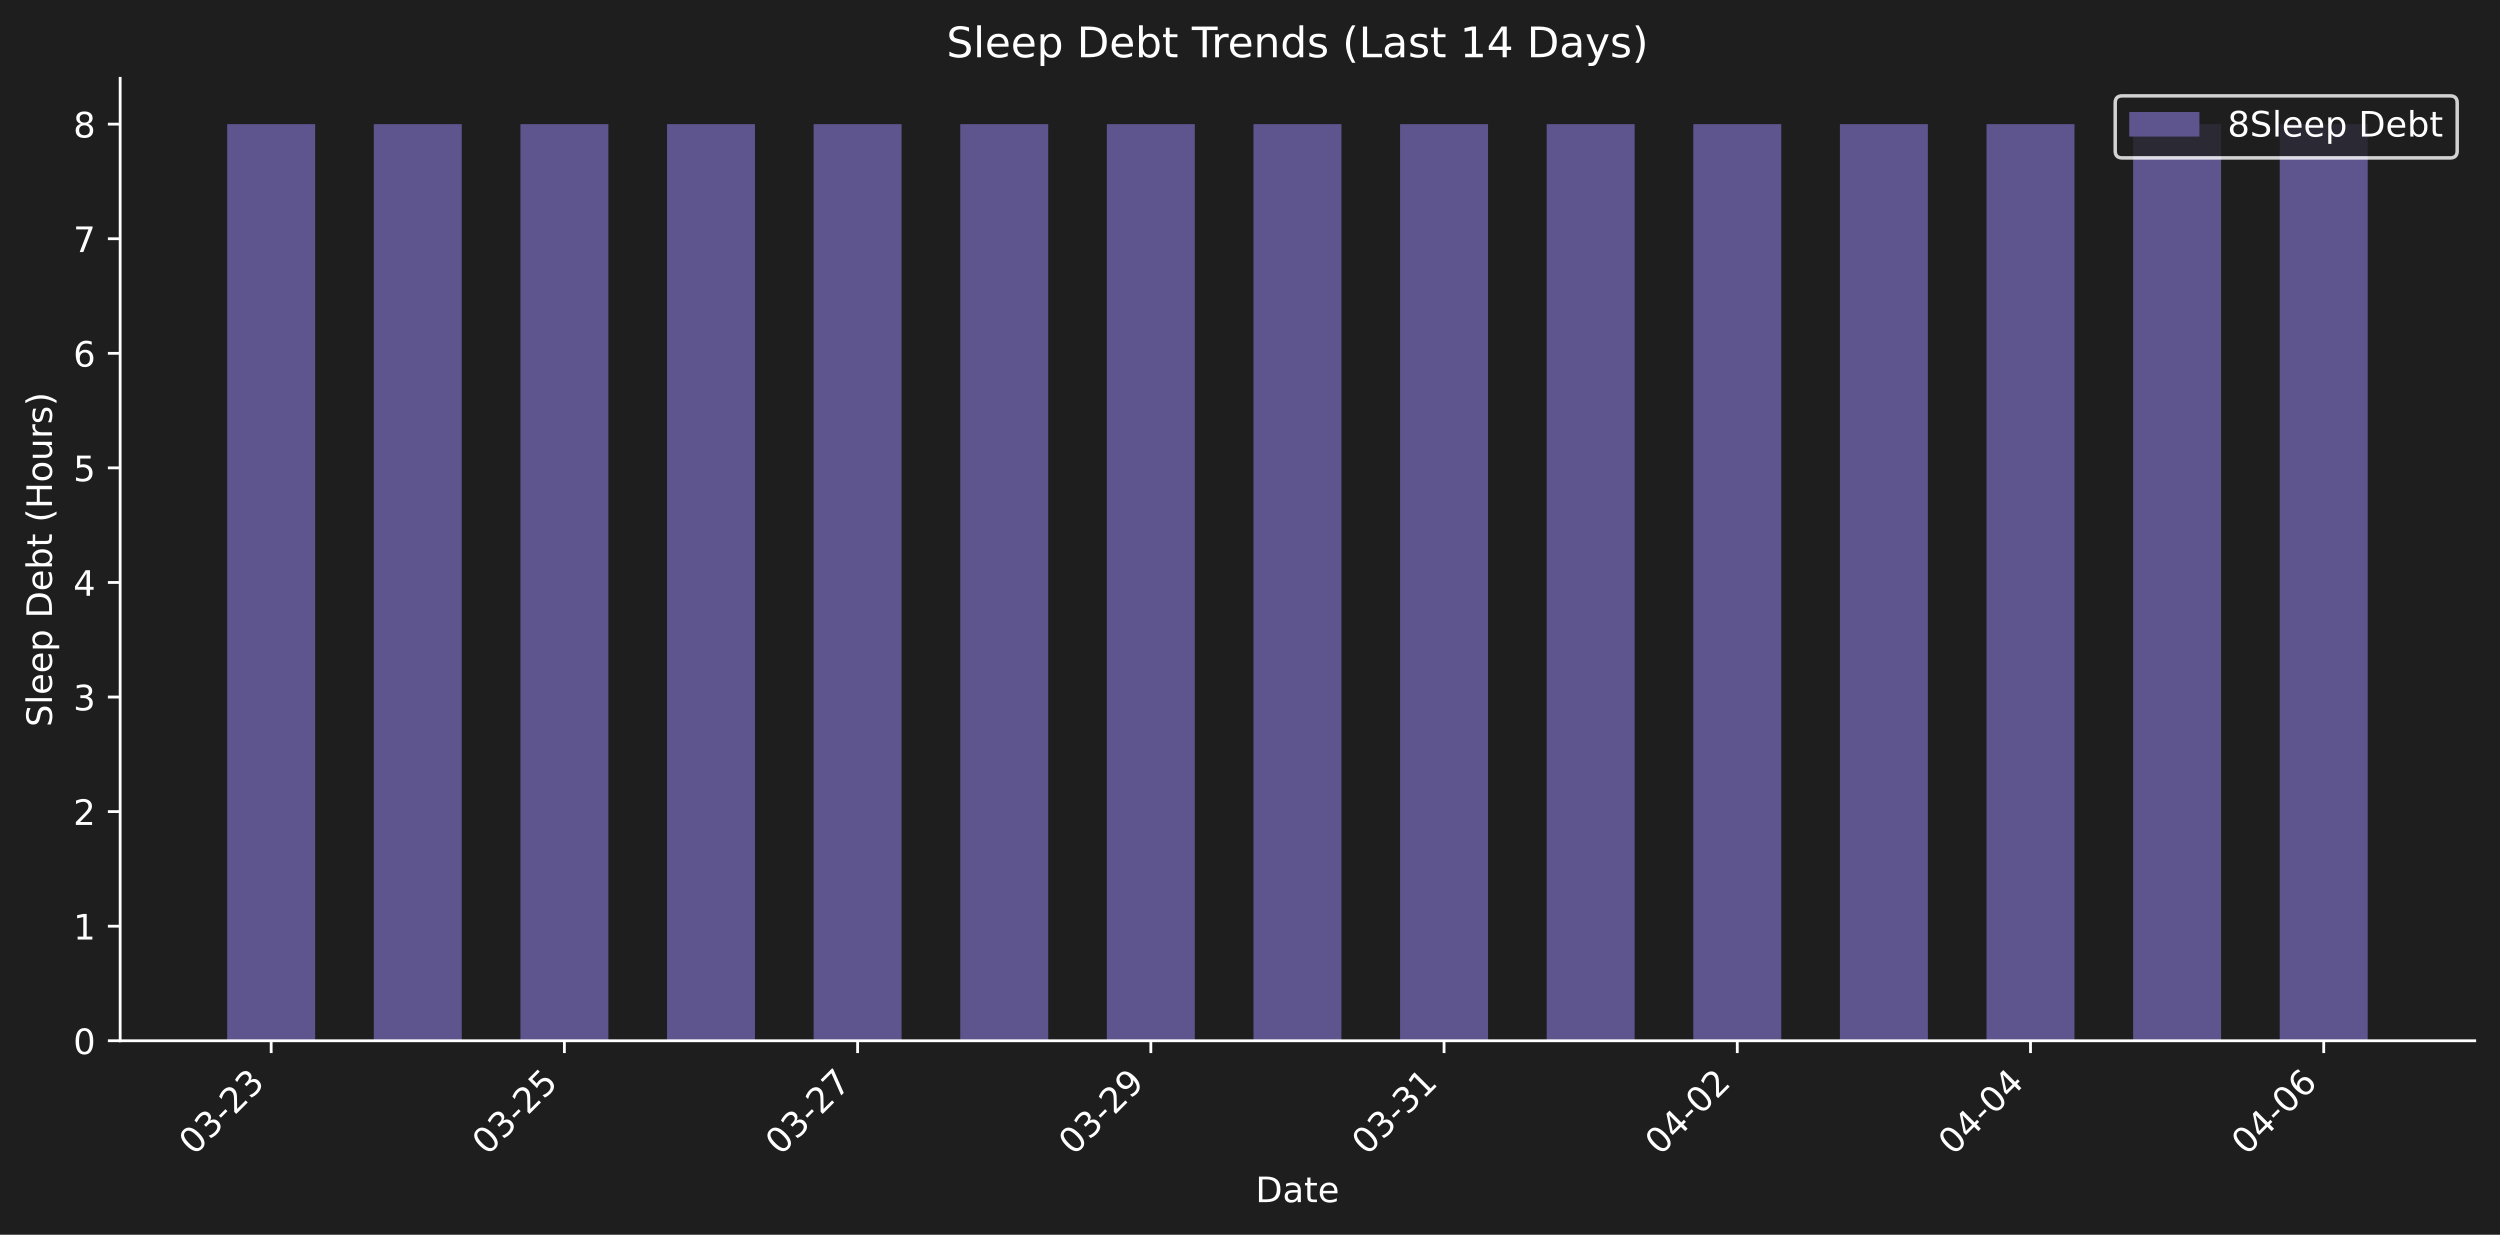
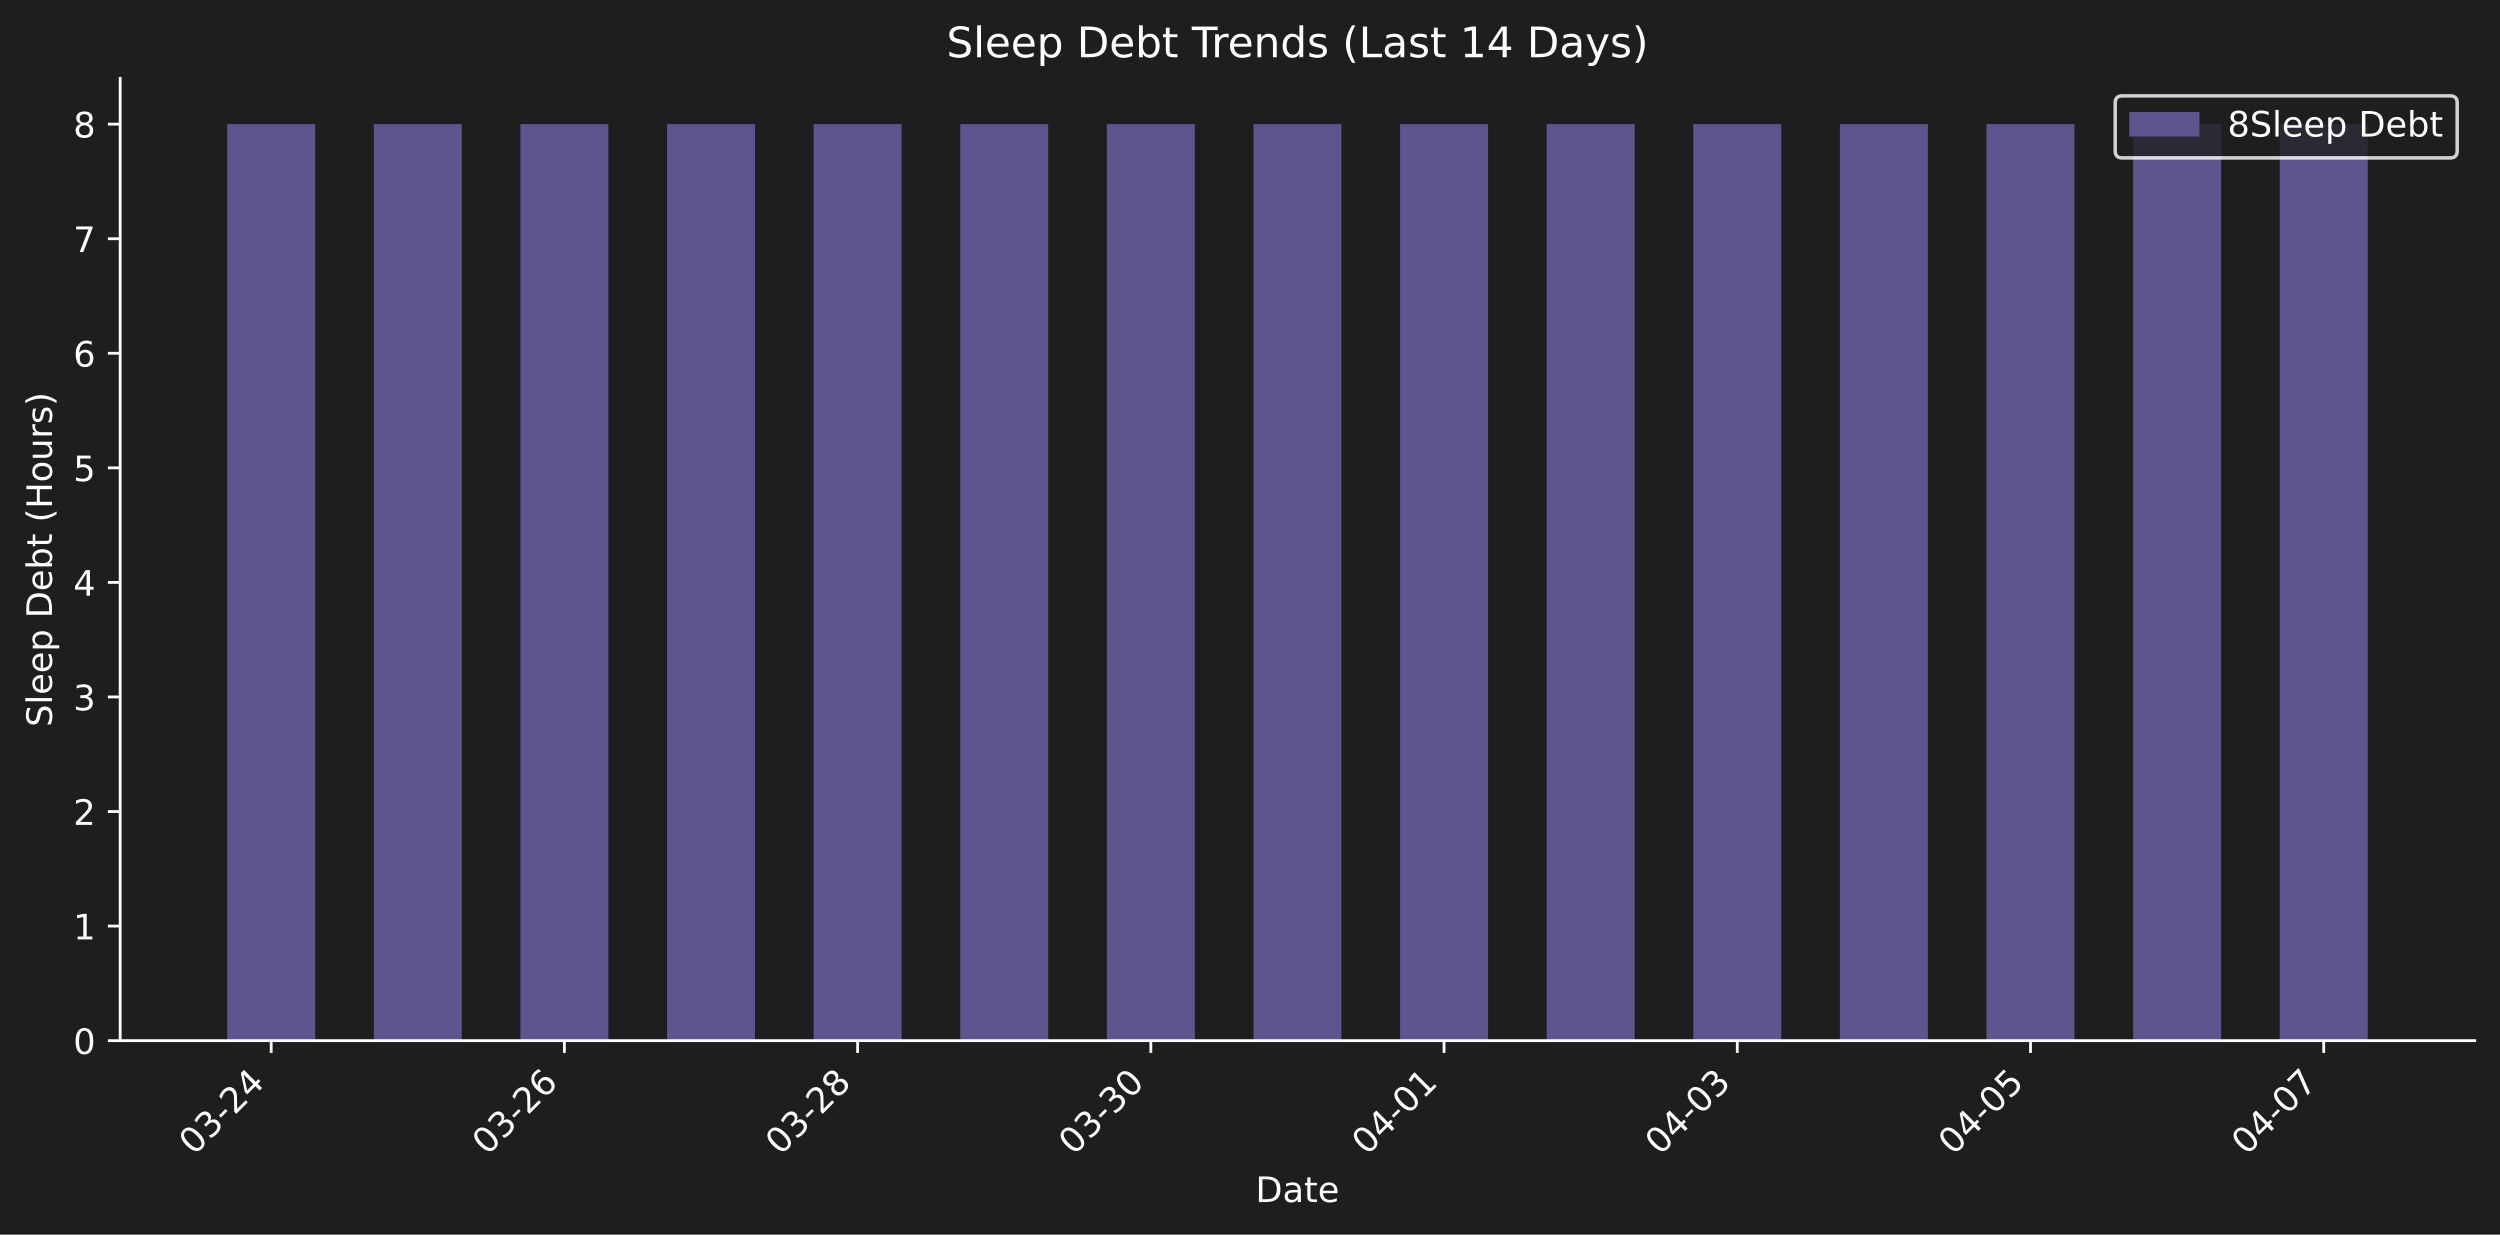
- <svg xmlns="http://www.w3.org/2000/svg" xmlns:xlink="http://www.w3.org/1999/xlink" width="712.371pt" height="351.832pt" viewBox="0 0 712.371 351.832" version="1.1">
+ <svg xmlns="http://www.w3.org/2000/svg" xmlns:xlink="http://www.w3.org/1999/xlink" width="712.371pt" height="351.8pt" viewBox="0 0 712.371 351.8" version="1.1">
  <defs>
    <style type="text/css">*{stroke-linejoin: round; stroke-linecap: butt}</style>
  </defs>
  <g id="figure_1">
    <g id="patch_1">
-       <path d="M 0 351.832  L 712.371 351.832  L 712.371 0  L 0 0  z " style="fill: #1e1e1e" />
+       <path d="M 0 351.8  L 712.371 351.8  L 712.371 0  L 0 0  z " style="fill: #1e1e1e" />
    </g>
    <g id="axes_1">
      <g id="patch_2">
-         <path d="M 34.241 296.563  L 705.171 296.563  L 705.171 22.318  L 34.241 22.318  L 34.241 296.563  z " style="fill: none" />
+         <path d="M 34.241 296.531  L 705.171 296.531  L 705.171 22.318  L 34.241 22.318  L 34.241 296.531  z " style="fill: none" />
      </g>
      <g id="patch_3">
-         <path d="M 64.737 296.563  L 89.803 296.563  L 89.803 35.377  L 64.737 35.377  z " clip-path="url(#p7610630223)" style="fill: #5e548e" />
+         <path d="M 64.737 296.531  L 89.803 296.531  L 89.803 35.376  L 64.737 35.376  z " clip-path="url(#p42c3767fa4)" style="fill: #5e548e" />
      </g>
      <g id="patch_4">
-         <path d="M 106.514 296.563  L 131.58 296.563  L 131.58 35.377  L 106.514 35.377  z " clip-path="url(#p7610630223)" style="fill: #5e548e" />
+         <path d="M 106.514 296.531  L 131.58 296.531  L 131.58 35.376  L 106.514 35.376  z " clip-path="url(#p42c3767fa4)" style="fill: #5e548e" />
      </g>
      <g id="patch_5">
-         <path d="M 148.29 296.563  L 173.356 296.563  L 173.356 35.377  L 148.29 35.377  z " clip-path="url(#p7610630223)" style="fill: #5e548e" />
+         <path d="M 148.29 296.531  L 173.356 296.531  L 173.356 35.376  L 148.29 35.376  z " clip-path="url(#p42c3767fa4)" style="fill: #5e548e" />
      </g>
      <g id="patch_6">
-         <path d="M 190.067 296.563  L 215.133 296.563  L 215.133 35.377  L 190.067 35.377  z " clip-path="url(#p7610630223)" style="fill: #5e548e" />
+         <path d="M 190.067 296.531  L 215.133 296.531  L 215.133 35.376  L 190.067 35.376  z " clip-path="url(#p42c3767fa4)" style="fill: #5e548e" />
      </g>
      <g id="patch_7">
-         <path d="M 231.843 296.563  L 256.909 296.563  L 256.909 35.377  L 231.843 35.377  z " clip-path="url(#p7610630223)" style="fill: #5e548e" />
+         <path d="M 231.843 296.531  L 256.909 296.531  L 256.909 35.376  L 231.843 35.376  z " clip-path="url(#p42c3767fa4)" style="fill: #5e548e" />
      </g>
      <g id="patch_8">
-         <path d="M 273.62 296.563  L 298.686 296.563  L 298.686 35.377  L 273.62 35.377  z " clip-path="url(#p7610630223)" style="fill: #5e548e" />
+         <path d="M 273.62 296.531  L 298.686 296.531  L 298.686 35.376  L 273.62 35.376  z " clip-path="url(#p42c3767fa4)" style="fill: #5e548e" />
      </g>
      <g id="patch_9">
-         <path d="M 315.396 296.563  L 340.462 296.563  L 340.462 35.377  L 315.396 35.377  z " clip-path="url(#p7610630223)" style="fill: #5e548e" />
+         <path d="M 315.396 296.531  L 340.462 296.531  L 340.462 35.376  L 315.396 35.376  z " clip-path="url(#p42c3767fa4)" style="fill: #5e548e" />
      </g>
      <g id="patch_10">
-         <path d="M 357.173 296.563  L 382.239 296.563  L 382.239 35.377  L 357.173 35.377  z " clip-path="url(#p7610630223)" style="fill: #5e548e" />
+         <path d="M 357.173 296.531  L 382.239 296.531  L 382.239 35.376  L 357.173 35.376  z " clip-path="url(#p42c3767fa4)" style="fill: #5e548e" />
      </g>
      <g id="patch_11">
-         <path d="M 398.949 296.563  L 424.015 296.563  L 424.015 35.377  L 398.949 35.377  z " clip-path="url(#p7610630223)" style="fill: #5e548e" />
+         <path d="M 398.949 296.531  L 424.015 296.531  L 424.015 35.376  L 398.949 35.376  z " clip-path="url(#p42c3767fa4)" style="fill: #5e548e" />
      </g>
      <g id="patch_12">
-         <path d="M 440.726 296.563  L 465.791 296.563  L 465.791 35.377  L 440.726 35.377  z " clip-path="url(#p7610630223)" style="fill: #5e548e" />
+         <path d="M 440.726 296.531  L 465.791 296.531  L 465.791 35.376  L 440.726 35.376  z " clip-path="url(#p42c3767fa4)" style="fill: #5e548e" />
      </g>
      <g id="patch_13">
-         <path d="M 482.502 296.563  L 507.568 296.563  L 507.568 35.377  L 482.502 35.377  z " clip-path="url(#p7610630223)" style="fill: #5e548e" />
+         <path d="M 482.502 296.531  L 507.568 296.531  L 507.568 35.376  L 482.502 35.376  z " clip-path="url(#p42c3767fa4)" style="fill: #5e548e" />
      </g>
      <g id="patch_14">
-         <path d="M 524.279 296.563  L 549.344 296.563  L 549.344 35.377  L 524.279 35.377  z " clip-path="url(#p7610630223)" style="fill: #5e548e" />
+         <path d="M 524.279 296.531  L 549.344 296.531  L 549.344 35.376  L 524.279 35.376  z " clip-path="url(#p42c3767fa4)" style="fill: #5e548e" />
      </g>
      <g id="patch_15">
-         <path d="M 566.055 296.563  L 591.121 296.563  L 591.121 35.377  L 566.055 35.377  z " clip-path="url(#p7610630223)" style="fill: #5e548e" />
+         <path d="M 566.055 296.531  L 591.121 296.531  L 591.121 35.376  L 566.055 35.376  z " clip-path="url(#p42c3767fa4)" style="fill: #5e548e" />
      </g>
      <g id="patch_16">
-         <path d="M 607.831 296.563  L 632.897 296.563  L 632.897 35.377  L 607.831 35.377  z " clip-path="url(#p7610630223)" style="fill: #5e548e" />
+         <path d="M 607.831 296.531  L 632.897 296.531  L 632.897 35.376  L 607.831 35.376  z " clip-path="url(#p42c3767fa4)" style="fill: #5e548e" />
      </g>
      <g id="patch_17">
-         <path d="M 649.608 296.563  L 674.674 296.563  L 674.674 35.377  L 649.608 35.377  z " clip-path="url(#p7610630223)" style="fill: #5e548e" />
+         <path d="M 649.608 296.531  L 674.674 296.531  L 674.674 35.376  L 649.608 35.376  z " clip-path="url(#p42c3767fa4)" style="fill: #5e548e" />
      </g>
      <g id="matplotlib.axis_1">
        <g id="xtick_1">
          <g id="line2d_1">
            <defs>
-               <path id="mfd8ccedfcc" d="M 0 0  L 0 3.5  " style="stroke: #ffffff; stroke-width: 0.8" />
+               <path id="mdd2b73e3cf" d="M 0 0  L 0 3.5  " style="stroke: #ffffff; stroke-width: 0.8" />
            </defs>
            <g>
-               <use xlink:href="#mfd8ccedfcc" x="77.27" y="296.563" style="fill: #ffffff; stroke: #ffffff; stroke-width: 0.8" />
+               <use xlink:href="#mdd2b73e3cf" x="77.27" y="296.531" style="fill: #ffffff; stroke: #ffffff; stroke-width: 0.8" />
            </g>
          </g>
          <g id="text_1">
-             <g style="fill: #ffffff" transform="translate(55.25285 329.483) rotate(-45) scale(0.1 -0.1)">
+             <g style="fill: #ffffff" transform="translate(55.25285 329.4511) rotate(-45) scale(0.1 -0.1)">
              <defs>
                <path id="DejaVuSans-30" d="M 2034 4250  Q 1547 4250 1301 3770  Q 1056 3291 1056 2328  Q 1056 1369 1301 889  Q 1547 409 2034 409  Q 2525 409 2770 889  Q 3016 1369 3016 2328  Q 3016 3291 2770 3770  Q 2525 4250 2034 4250  z M 2034 4750  Q 2819 4750 3233 4129  Q 3647 3509 3647 2328  Q 3647 1150 3233 529  Q 2819 -91 2034 -91  Q 1250 -91 836 529  Q 422 1150 422 2328  Q 422 3509 836 4129  Q 1250 4750 2034 4750  z " transform="scale(0.015625)" />
                <path id="DejaVuSans-33" d="M 2597 2516  Q 3050 2419 3304 2112  Q 3559 1806 3559 1356  Q 3559 666 3084 287  Q 2609 -91 1734 -91  Q 1441 -91 1130 -33  Q 819 25 488 141  L 488 750  Q 750 597 1062 519  Q 1375 441 1716 441  Q 2309 441 2620 675  Q 2931 909 2931 1356  Q 2931 1769 2642 2001  Q 2353 2234 1838 2234  L 1294 2234  L 1294 2753  L 1863 2753  Q 2328 2753 2575 2939  Q 2822 3125 2822 3475  Q 2822 3834 2567 4026  Q 2313 4219 1838 4219  Q 1578 4219 1281 4162  Q 984 4106 628 3988  L 628 4550  Q 988 4650 1302 4700  Q 1616 4750 1894 4750  Q 2613 4750 3031 4423  Q 3450 4097 3450 3541  Q 3450 3153 3228 2886  Q 3006 2619 2597 2516  z " transform="scale(0.015625)" />
                <path id="DejaVuSans-2d" d="M 313 2009  L 1997 2009  L 1997 1497  L 313 1497  L 313 2009  z " transform="scale(0.015625)" />
                <path id="DejaVuSans-32" d="M 1228 531  L 3431 531  L 3431 0  L 469 0  L 469 531  Q 828 903 1448 1529  Q 2069 2156 2228 2338  Q 2531 2678 2651 2914  Q 2772 3150 2772 3378  Q 2772 3750 2511 3984  Q 2250 4219 1831 4219  Q 1534 4219 1204 4116  Q 875 4013 500 3803  L 500 4441  Q 881 4594 1212 4672  Q 1544 4750 1819 4750  Q 2544 4750 2975 4387  Q 3406 4025 3406 3419  Q 3406 3131 3298 2873  Q 3191 2616 2906 2266  Q 2828 2175 2409 1742  Q 1991 1309 1228 531  z " transform="scale(0.015625)" />
+                 <path id="DejaVuSans-34" d="M 2419 4116  L 825 1625  L 2419 1625  L 2419 4116  z M 2253 4666  L 3047 4666  L 3047 1625  L 3713 1625  L 3713 1100  L 3047 1100  L 3047 0  L 2419 0  L 2419 1100  L 313 1100  L 313 1709  L 2253 4666  z " transform="scale(0.015625)" />
              </defs>
              <use xlink:href="#DejaVuSans-30" />
              <use xlink:href="#DejaVuSans-33" transform="translate(63.62305 0)" />
              <use xlink:href="#DejaVuSans-2d" transform="translate(127.2461 0)" />
              <use xlink:href="#DejaVuSans-32" transform="translate(163.3301 0)" />
-               <use xlink:href="#DejaVuSans-33" transform="translate(226.9531 0)" />
+               <use xlink:href="#DejaVuSans-34" transform="translate(226.9531 0)" />
            </g>
          </g>
        </g>
        <g id="xtick_2">
          <g id="line2d_2">
            <g>
-               <use xlink:href="#mfd8ccedfcc" x="160.823" y="296.563" style="fill: #ffffff; stroke: #ffffff; stroke-width: 0.8" />
+               <use xlink:href="#mdd2b73e3cf" x="160.823" y="296.531" style="fill: #ffffff; stroke: #ffffff; stroke-width: 0.8" />
            </g>
          </g>
          <g id="text_2">
-             <g style="fill: #ffffff" transform="translate(138.8058 329.483) rotate(-45) scale(0.1 -0.1)">
-               <defs>
-                 <path id="DejaVuSans-35" d="M 691 4666  L 3169 4666  L 3169 4134  L 1269 4134  L 1269 2991  Q 1406 3038 1543 3061  Q 1681 3084 1819 3084  Q 2600 3084 3056 2656  Q 3513 2228 3513 1497  Q 3513 744 3044 326  Q 2575 -91 1722 -91  Q 1428 -91 1123 -41  Q 819 9 494 109  L 494 744  Q 775 591 1075 516  Q 1375 441 1709 441  Q 2250 441 2565 725  Q 2881 1009 2881 1497  Q 2881 1984 2565 2268  Q 2250 2553 1709 2553  Q 1456 2553 1204 2497  Q 953 2441 691 2322  L 691 4666  z " transform="scale(0.015625)" />
+             <g style="fill: #ffffff" transform="translate(138.8058 329.4511) rotate(-45) scale(0.1 -0.1)">
+               <defs>
+                 <path id="DejaVuSans-36" d="M 2113 2584  Q 1688 2584 1439 2293  Q 1191 2003 1191 1497  Q 1191 994 1439 701  Q 1688 409 2113 409  Q 2538 409 2786 701  Q 3034 994 3034 1497  Q 3034 2003 2786 2293  Q 2538 2584 2113 2584  z M 3366 4563  L 3366 3988  Q 3128 4100 2886 4159  Q 2644 4219 2406 4219  Q 1781 4219 1451 3797  Q 1122 3375 1075 2522  Q 1259 2794 1537 2939  Q 1816 3084 2150 3084  Q 2853 3084 3261 2657  Q 3669 2231 3669 1497  Q 3669 778 3244 343  Q 2819 -91 2113 -91  Q 1303 -91 875 529  Q 447 1150 447 2328  Q 447 3434 972 4092  Q 1497 4750 2381 4750  Q 2619 4750 2861 4703  Q 3103 4656 3366 4563  z " transform="scale(0.015625)" />
              </defs>
              <use xlink:href="#DejaVuSans-30" />
              <use xlink:href="#DejaVuSans-33" transform="translate(63.62305 0)" />
              <use xlink:href="#DejaVuSans-2d" transform="translate(127.2461 0)" />
              <use xlink:href="#DejaVuSans-32" transform="translate(163.3301 0)" />
-               <use xlink:href="#DejaVuSans-35" transform="translate(226.9531 0)" />
+               <use xlink:href="#DejaVuSans-36" transform="translate(226.9531 0)" />
            </g>
          </g>
        </g>
        <g id="xtick_3">
          <g id="line2d_3">
            <g>
-               <use xlink:href="#mfd8ccedfcc" x="244.376" y="296.563" style="fill: #ffffff; stroke: #ffffff; stroke-width: 0.8" />
+               <use xlink:href="#mdd2b73e3cf" x="244.376" y="296.531" style="fill: #ffffff; stroke: #ffffff; stroke-width: 0.8" />
            </g>
          </g>
          <g id="text_3">
-             <g style="fill: #ffffff" transform="translate(222.3587 329.483) rotate(-45) scale(0.1 -0.1)">
-               <defs>
-                 <path id="DejaVuSans-37" d="M 525 4666  L 3525 4666  L 3525 4397  L 1831 0  L 1172 0  L 2766 4134  L 525 4134  L 525 4666  z " transform="scale(0.015625)" />
+             <g style="fill: #ffffff" transform="translate(222.3587 329.4511) rotate(-45) scale(0.1 -0.1)">
+               <defs>
+                 <path id="DejaVuSans-38" d="M 2034 2216  Q 1584 2216 1326 1975  Q 1069 1734 1069 1313  Q 1069 891 1326 650  Q 1584 409 2034 409  Q 2484 409 2743 651  Q 3003 894 3003 1313  Q 3003 1734 2745 1975  Q 2488 2216 2034 2216  z M 1403 2484  Q 997 2584 770 2862  Q 544 3141 544 3541  Q 544 4100 942 4425  Q 1341 4750 2034 4750  Q 2731 4750 3128 4425  Q 3525 4100 3525 3541  Q 3525 3141 3298 2862  Q 3072 2584 2669 2484  Q 3125 2378 3379 2068  Q 3634 1759 3634 1313  Q 3634 634 3220 271  Q 2806 -91 2034 -91  Q 1263 -91 848 271  Q 434 634 434 1313  Q 434 1759 690 2068  Q 947 2378 1403 2484  z M 1172 3481  Q 1172 3119 1398 2916  Q 1625 2713 2034 2713  Q 2441 2713 2670 2916  Q 2900 3119 2900 3481  Q 2900 3844 2670 4047  Q 2441 4250 2034 4250  Q 1625 4250 1398 4047  Q 1172 3844 1172 3481  z " transform="scale(0.015625)" />
              </defs>
              <use xlink:href="#DejaVuSans-30" />
              <use xlink:href="#DejaVuSans-33" transform="translate(63.62305 0)" />
              <use xlink:href="#DejaVuSans-2d" transform="translate(127.2461 0)" />
              <use xlink:href="#DejaVuSans-32" transform="translate(163.3301 0)" />
-               <use xlink:href="#DejaVuSans-37" transform="translate(226.9531 0)" />
+               <use xlink:href="#DejaVuSans-38" transform="translate(226.9531 0)" />
            </g>
          </g>
        </g>
        <g id="xtick_4">
          <g id="line2d_4">
            <g>
-               <use xlink:href="#mfd8ccedfcc" x="327.929" y="296.563" style="fill: #ffffff; stroke: #ffffff; stroke-width: 0.8" />
+               <use xlink:href="#mdd2b73e3cf" x="327.929" y="296.531" style="fill: #ffffff; stroke: #ffffff; stroke-width: 0.8" />
            </g>
          </g>
          <g id="text_4">
-             <g style="fill: #ffffff" transform="translate(305.9116 329.483) rotate(-45) scale(0.1 -0.1)">
-               <defs>
-                 <path id="DejaVuSans-39" d="M 703 97  L 703 672  Q 941 559 1184 500  Q 1428 441 1663 441  Q 2288 441 2617 861  Q 2947 1281 2994 2138  Q 2813 1869 2534 1725  Q 2256 1581 1919 1581  Q 1219 1581 811 2004  Q 403 2428 403 3163  Q 403 3881 828 4315  Q 1253 4750 1959 4750  Q 2769 4750 3195 4129  Q 3622 3509 3622 2328  Q 3622 1225 3098 567  Q 2575 -91 1691 -91  Q 1453 -91 1209 -44  Q 966 3 703 97  z M 1959 2075  Q 2384 2075 2632 2365  Q 2881 2656 2881 3163  Q 2881 3666 2632 3958  Q 2384 4250 1959 4250  Q 1534 4250 1286 3958  Q 1038 3666 1038 3163  Q 1038 2656 1286 2365  Q 1534 2075 1959 2075  z " transform="scale(0.015625)" />
-               </defs>
+             <g style="fill: #ffffff" transform="translate(305.9116 329.4511) rotate(-45) scale(0.1 -0.1)">
              <use xlink:href="#DejaVuSans-30" />
              <use xlink:href="#DejaVuSans-33" transform="translate(63.62305 0)" />
              <use xlink:href="#DejaVuSans-2d" transform="translate(127.2461 0)" />
-               <use xlink:href="#DejaVuSans-32" transform="translate(163.3301 0)" />
-               <use xlink:href="#DejaVuSans-39" transform="translate(226.9531 0)" />
+               <use xlink:href="#DejaVuSans-33" transform="translate(163.3301 0)" />
+               <use xlink:href="#DejaVuSans-30" transform="translate(226.9531 0)" />
            </g>
          </g>
        </g>
        <g id="xtick_5">
          <g id="line2d_5">
            <g>
-               <use xlink:href="#mfd8ccedfcc" x="411.482" y="296.563" style="fill: #ffffff; stroke: #ffffff; stroke-width: 0.8" />
+               <use xlink:href="#mdd2b73e3cf" x="411.482" y="296.531" style="fill: #ffffff; stroke: #ffffff; stroke-width: 0.8" />
            </g>
          </g>
          <g id="text_5">
-             <g style="fill: #ffffff" transform="translate(389.4646 329.483) rotate(-45) scale(0.1 -0.1)">
+             <g style="fill: #ffffff" transform="translate(389.4646 329.4511) rotate(-45) scale(0.1 -0.1)">
              <defs>
                <path id="DejaVuSans-31" d="M 794 531  L 1825 531  L 1825 4091  L 703 3866  L 703 4441  L 1819 4666  L 2450 4666  L 2450 531  L 3481 531  L 3481 0  L 794 0  L 794 531  z " transform="scale(0.015625)" />
              </defs>
              <use xlink:href="#DejaVuSans-30" />
-               <use xlink:href="#DejaVuSans-33" transform="translate(63.62305 0)" />
-               <use xlink:href="#DejaVuSans-2d" transform="translate(127.2461 0)" />
-               <use xlink:href="#DejaVuSans-33" transform="translate(163.3301 0)" />
+               <use xlink:href="#DejaVuSans-34" transform="translate(63.62305 0)" />
+               <use xlink:href="#DejaVuSans-2d" transform="translate(127.2461 0)" />
+               <use xlink:href="#DejaVuSans-30" transform="translate(163.3301 0)" />
              <use xlink:href="#DejaVuSans-31" transform="translate(226.9531 0)" />
            </g>
          </g>
        </g>
        <g id="xtick_6">
          <g id="line2d_6">
            <g>
-               <use xlink:href="#mfd8ccedfcc" x="495.035" y="296.563" style="fill: #ffffff; stroke: #ffffff; stroke-width: 0.8" />
+               <use xlink:href="#mdd2b73e3cf" x="495.035" y="296.531" style="fill: #ffffff; stroke: #ffffff; stroke-width: 0.8" />
            </g>
          </g>
          <g id="text_6">
-             <g style="fill: #ffffff" transform="translate(473.0175 329.483) rotate(-45) scale(0.1 -0.1)">
-               <defs>
-                 <path id="DejaVuSans-34" d="M 2419 4116  L 825 1625  L 2419 1625  L 2419 4116  z M 2253 4666  L 3047 4666  L 3047 1625  L 3713 1625  L 3713 1100  L 3047 1100  L 3047 0  L 2419 0  L 2419 1100  L 313 1100  L 313 1709  L 2253 4666  z " transform="scale(0.015625)" />
-               </defs>
+             <g style="fill: #ffffff" transform="translate(473.0175 329.4511) rotate(-45) scale(0.1 -0.1)">
              <use xlink:href="#DejaVuSans-30" />
              <use xlink:href="#DejaVuSans-34" transform="translate(63.62305 0)" />
              <use xlink:href="#DejaVuSans-2d" transform="translate(127.2461 0)" />
              <use xlink:href="#DejaVuSans-30" transform="translate(163.3301 0)" />
-               <use xlink:href="#DejaVuSans-32" transform="translate(226.9531 0)" />
+               <use xlink:href="#DejaVuSans-33" transform="translate(226.9531 0)" />
            </g>
          </g>
        </g>
        <g id="xtick_7">
          <g id="line2d_7">
            <g>
-               <use xlink:href="#mfd8ccedfcc" x="578.588" y="296.563" style="fill: #ffffff; stroke: #ffffff; stroke-width: 0.8" />
+               <use xlink:href="#mdd2b73e3cf" x="578.588" y="296.531" style="fill: #ffffff; stroke: #ffffff; stroke-width: 0.8" />
            </g>
          </g>
          <g id="text_7">
-             <g style="fill: #ffffff" transform="translate(556.5704 329.483) rotate(-45) scale(0.1 -0.1)">
+             <g style="fill: #ffffff" transform="translate(556.5704 329.4511) rotate(-45) scale(0.1 -0.1)">
+               <defs>
+                 <path id="DejaVuSans-35" d="M 691 4666  L 3169 4666  L 3169 4134  L 1269 4134  L 1269 2991  Q 1406 3038 1543 3061  Q 1681 3084 1819 3084  Q 2600 3084 3056 2656  Q 3513 2228 3513 1497  Q 3513 744 3044 326  Q 2575 -91 1722 -91  Q 1428 -91 1123 -41  Q 819 9 494 109  L 494 744  Q 775 591 1075 516  Q 1375 441 1709 441  Q 2250 441 2565 725  Q 2881 1009 2881 1497  Q 2881 1984 2565 2268  Q 2250 2553 1709 2553  Q 1456 2553 1204 2497  Q 953 2441 691 2322  L 691 4666  z " transform="scale(0.015625)" />
+               </defs>
              <use xlink:href="#DejaVuSans-30" />
              <use xlink:href="#DejaVuSans-34" transform="translate(63.62305 0)" />
              <use xlink:href="#DejaVuSans-2d" transform="translate(127.2461 0)" />
              <use xlink:href="#DejaVuSans-30" transform="translate(163.3301 0)" />
-               <use xlink:href="#DejaVuSans-34" transform="translate(226.9531 0)" />
+               <use xlink:href="#DejaVuSans-35" transform="translate(226.9531 0)" />
            </g>
          </g>
        </g>
        <g id="xtick_8">
          <g id="line2d_8">
            <g>
-               <use xlink:href="#mfd8ccedfcc" x="662.141" y="296.563" style="fill: #ffffff; stroke: #ffffff; stroke-width: 0.8" />
+               <use xlink:href="#mdd2b73e3cf" x="662.141" y="296.531" style="fill: #ffffff; stroke: #ffffff; stroke-width: 0.8" />
            </g>
          </g>
          <g id="text_8">
-             <g style="fill: #ffffff" transform="translate(640.1233 329.483) rotate(-45) scale(0.1 -0.1)">
-               <defs>
-                 <path id="DejaVuSans-36" d="M 2113 2584  Q 1688 2584 1439 2293  Q 1191 2003 1191 1497  Q 1191 994 1439 701  Q 1688 409 2113 409  Q 2538 409 2786 701  Q 3034 994 3034 1497  Q 3034 2003 2786 2293  Q 2538 2584 2113 2584  z M 3366 4563  L 3366 3988  Q 3128 4100 2886 4159  Q 2644 4219 2406 4219  Q 1781 4219 1451 3797  Q 1122 3375 1075 2522  Q 1259 2794 1537 2939  Q 1816 3084 2150 3084  Q 2853 3084 3261 2657  Q 3669 2231 3669 1497  Q 3669 778 3244 343  Q 2819 -91 2113 -91  Q 1303 -91 875 529  Q 447 1150 447 2328  Q 447 3434 972 4092  Q 1497 4750 2381 4750  Q 2619 4750 2861 4703  Q 3103 4656 3366 4563  z " transform="scale(0.015625)" />
+             <g style="fill: #ffffff" transform="translate(640.1233 329.4511) rotate(-45) scale(0.1 -0.1)">
+               <defs>
+                 <path id="DejaVuSans-37" d="M 525 4666  L 3525 4666  L 3525 4397  L 1831 0  L 1172 0  L 2766 4134  L 525 4134  L 525 4666  z " transform="scale(0.015625)" />
              </defs>
              <use xlink:href="#DejaVuSans-30" />
              <use xlink:href="#DejaVuSans-34" transform="translate(63.62305 0)" />
              <use xlink:href="#DejaVuSans-2d" transform="translate(127.2461 0)" />
              <use xlink:href="#DejaVuSans-30" transform="translate(163.3301 0)" />
-               <use xlink:href="#DejaVuSans-36" transform="translate(226.9531 0)" />
+               <use xlink:href="#DejaVuSans-37" transform="translate(226.9531 0)" />
            </g>
          </g>
        </g>
        <g id="text_9">
-           <g style="fill: #ffffff" transform="translate(357.7548 342.552) scale(0.1 -0.1)">
+           <g style="fill: #ffffff" transform="translate(357.7548 342.5201) scale(0.1 -0.1)">
            <defs>
              <path id="DejaVuSans-44" d="M 1259 4147  L 1259 519  L 2022 519  Q 2988 519 3436 956  Q 3884 1394 3884 2338  Q 3884 3275 3436 3711  Q 2988 4147 2022 4147  L 1259 4147  z M 628 4666  L 1925 4666  Q 3281 4666 3915 4102  Q 4550 3538 4550 2338  Q 4550 1131 3912 565  Q 3275 0 1925 0  L 628 0  L 628 4666  z " transform="scale(0.015625)" />
              <path id="DejaVuSans-61" d="M 2194 1759  Q 1497 1759 1228 1600  Q 959 1441 959 1056  Q 959 750 1161 570  Q 1363 391 1709 391  Q 2188 391 2477 730  Q 2766 1069 2766 1631  L 2766 1759  L 2194 1759  z M 3341 1997  L 3341 0  L 2766 0  L 2766 531  Q 2569 213 2275 61  Q 1981 -91 1556 -91  Q 1019 -91 701 211  Q 384 513 384 1019  Q 384 1609 779 1909  Q 1175 2209 1959 2209  L 2766 2209  L 2766 2266  Q 2766 2663 2505 2880  Q 2244 3097 1772 3097  Q 1472 3097 1187 3025  Q 903 2953 641 2809  L 641 3341  Q 956 3463 1253 3523  Q 1550 3584 1831 3584  Q 2591 3584 2966 3190  Q 3341 2797 3341 1997  z " transform="scale(0.015625)" />
              <path id="DejaVuSans-74" d="M 1172 4494  L 1172 3500  L 2356 3500  L 2356 3053  L 1172 3053  L 1172 1153  Q 1172 725 1289 603  Q 1406 481 1766 481  L 2356 481  L 2356 0  L 1766 0  Q 1100 0 847 248  Q 594 497 594 1153  L 594 3053  L 172 3053  L 172 3500  L 594 3500  L 594 4494  L 1172 4494  z " transform="scale(0.015625)" />
              <path id="DejaVuSans-65" d="M 3597 1894  L 3597 1613  L 953 1613  Q 991 1019 1311 708  Q 1631 397 2203 397  Q 2534 397 2845 478  Q 3156 559 3463 722  L 3463 178  Q 3153 47 2828 -22  Q 2503 -91 2169 -91  Q 1331 -91 842 396  Q 353 884 353 1716  Q 353 2575 817 3079  Q 1281 3584 2069 3584  Q 2775 3584 3186 3129  Q 3597 2675 3597 1894  z M 3022 2063  Q 3016 2534 2758 2815  Q 2500 3097 2075 3097  Q 1594 3097 1305 2825  Q 1016 2553 972 2059  L 3022 2063  z " transform="scale(0.015625)" />
            </defs>
            <use xlink:href="#DejaVuSans-44" />
            <use xlink:href="#DejaVuSans-61" transform="translate(77.00195 0)" />
            <use xlink:href="#DejaVuSans-74" transform="translate(138.2812 0)" />
            <use xlink:href="#DejaVuSans-65" transform="translate(177.4902 0)" />
          </g>
        </g>
      </g>
      <g id="matplotlib.axis_2">
        <g id="ytick_1">
          <g id="line2d_9">
            <defs>
-               <path id="mb298cb274a" d="M 0 0  L -3.5 0  " style="stroke: #ffffff; stroke-width: 0.8" />
+               <path id="m87a9952210" d="M 0 0  L -3.5 0  " style="stroke: #ffffff; stroke-width: 0.8" />
            </defs>
            <g>
-               <use xlink:href="#mb298cb274a" x="34.241" y="296.563" style="fill: #ffffff; stroke: #ffffff; stroke-width: 0.8" />
+               <use xlink:href="#m87a9952210" x="34.241" y="296.531" style="fill: #ffffff; stroke: #ffffff; stroke-width: 0.8" />
            </g>
          </g>
          <g id="text_10">
-             <g style="fill: #ffffff" transform="translate(20.87813 300.3623) scale(0.1 -0.1)">
+             <g style="fill: #ffffff" transform="translate(20.87813 300.3305) scale(0.1 -0.1)">
              <use xlink:href="#DejaVuSans-30" />
            </g>
          </g>
        </g>
        <g id="ytick_2">
          <g id="line2d_10">
            <g>
-               <use xlink:href="#mb298cb274a" x="34.241" y="263.915" style="fill: #ffffff; stroke: #ffffff; stroke-width: 0.8" />
+               <use xlink:href="#m87a9952210" x="34.241" y="263.887" style="fill: #ffffff; stroke: #ffffff; stroke-width: 0.8" />
            </g>
          </g>
          <g id="text_11">
-             <g style="fill: #ffffff" transform="translate(20.87813 267.7141) scale(0.1 -0.1)">
+             <g style="fill: #ffffff" transform="translate(20.87813 267.6861) scale(0.1 -0.1)">
              <use xlink:href="#DejaVuSans-31" />
            </g>
          </g>
        </g>
        <g id="ytick_3">
          <g id="line2d_11">
            <g>
-               <use xlink:href="#mb298cb274a" x="34.241" y="231.267" style="fill: #ffffff; stroke: #ffffff; stroke-width: 0.8" />
+               <use xlink:href="#m87a9952210" x="34.241" y="231.242" style="fill: #ffffff; stroke: #ffffff; stroke-width: 0.8" />
            </g>
          </g>
          <g id="text_12">
-             <g style="fill: #ffffff" transform="translate(20.87813 235.0659) scale(0.1 -0.1)">
+             <g style="fill: #ffffff" transform="translate(20.87813 235.0416) scale(0.1 -0.1)">
              <use xlink:href="#DejaVuSans-32" />
            </g>
          </g>
        </g>
        <g id="ytick_4">
          <g id="line2d_12">
            <g>
-               <use xlink:href="#mb298cb274a" x="34.241" y="198.618" style="fill: #ffffff; stroke: #ffffff; stroke-width: 0.8" />
+               <use xlink:href="#m87a9952210" x="34.241" y="198.598" style="fill: #ffffff; stroke: #ffffff; stroke-width: 0.8" />
            </g>
          </g>
          <g id="text_13">
-             <g style="fill: #ffffff" transform="translate(20.87813 202.4177) scale(0.1 -0.1)">
+             <g style="fill: #ffffff" transform="translate(20.87813 202.3972) scale(0.1 -0.1)">
              <use xlink:href="#DejaVuSans-33" />
            </g>
          </g>
        </g>
        <g id="ytick_5">
          <g id="line2d_13">
            <g>
-               <use xlink:href="#mb298cb274a" x="34.241" y="165.97" style="fill: #ffffff; stroke: #ffffff; stroke-width: 0.8" />
+               <use xlink:href="#m87a9952210" x="34.241" y="165.954" style="fill: #ffffff; stroke: #ffffff; stroke-width: 0.8" />
            </g>
          </g>
          <g id="text_14">
-             <g style="fill: #ffffff" transform="translate(20.87813 169.7695) scale(0.1 -0.1)">
+             <g style="fill: #ffffff" transform="translate(20.87813 169.7528) scale(0.1 -0.1)">
              <use xlink:href="#DejaVuSans-34" />
            </g>
          </g>
        </g>
        <g id="ytick_6">
          <g id="line2d_14">
            <g>
-               <use xlink:href="#mb298cb274a" x="34.241" y="133.322" style="fill: #ffffff; stroke: #ffffff; stroke-width: 0.8" />
+               <use xlink:href="#m87a9952210" x="34.241" y="133.309" style="fill: #ffffff; stroke: #ffffff; stroke-width: 0.8" />
            </g>
          </g>
          <g id="text_15">
-             <g style="fill: #ffffff" transform="translate(20.87813 137.1213) scale(0.1 -0.1)">
+             <g style="fill: #ffffff" transform="translate(20.87813 137.1084) scale(0.1 -0.1)">
              <use xlink:href="#DejaVuSans-35" />
            </g>
          </g>
        </g>
        <g id="ytick_7">
          <g id="line2d_15">
            <g>
-               <use xlink:href="#mb298cb274a" x="34.241" y="100.674" style="fill: #ffffff; stroke: #ffffff; stroke-width: 0.8" />
+               <use xlink:href="#m87a9952210" x="34.241" y="100.665" style="fill: #ffffff; stroke: #ffffff; stroke-width: 0.8" />
            </g>
          </g>
          <g id="text_16">
-             <g style="fill: #ffffff" transform="translate(20.87813 104.473) scale(0.1 -0.1)">
+             <g style="fill: #ffffff" transform="translate(20.87813 104.464) scale(0.1 -0.1)">
              <use xlink:href="#DejaVuSans-36" />
            </g>
          </g>
        </g>
        <g id="ytick_8">
          <g id="line2d_16">
            <g>
-               <use xlink:href="#mb298cb274a" x="34.241" y="68.026" style="fill: #ffffff; stroke: #ffffff; stroke-width: 0.8" />
+               <use xlink:href="#m87a9952210" x="34.241" y="68.02" style="fill: #ffffff; stroke: #ffffff; stroke-width: 0.8" />
            </g>
          </g>
          <g id="text_17">
-             <g style="fill: #ffffff" transform="translate(20.87813 71.82483) scale(0.1 -0.1)">
+             <g style="fill: #ffffff" transform="translate(20.87813 71.81953) scale(0.1 -0.1)">
              <use xlink:href="#DejaVuSans-37" />
            </g>
          </g>
        </g>
        <g id="ytick_9">
          <g id="line2d_17">
            <g>
-               <use xlink:href="#mb298cb274a" x="34.241" y="35.377" style="fill: #ffffff; stroke: #ffffff; stroke-width: 0.8" />
+               <use xlink:href="#m87a9952210" x="34.241" y="35.376" style="fill: #ffffff; stroke: #ffffff; stroke-width: 0.8" />
            </g>
          </g>
          <g id="text_18">
-             <g style="fill: #ffffff" transform="translate(20.87813 39.17663) scale(0.1 -0.1)">
-               <defs>
-                 <path id="DejaVuSans-38" d="M 2034 2216  Q 1584 2216 1326 1975  Q 1069 1734 1069 1313  Q 1069 891 1326 650  Q 1584 409 2034 409  Q 2484 409 2743 651  Q 3003 894 3003 1313  Q 3003 1734 2745 1975  Q 2488 2216 2034 2216  z M 1403 2484  Q 997 2584 770 2862  Q 544 3141 544 3541  Q 544 4100 942 4425  Q 1341 4750 2034 4750  Q 2731 4750 3128 4425  Q 3525 4100 3525 3541  Q 3525 3141 3298 2862  Q 3072 2584 2669 2484  Q 3125 2378 3379 2068  Q 3634 1759 3634 1313  Q 3634 634 3220 271  Q 2806 -91 2034 -91  Q 1263 -91 848 271  Q 434 634 434 1313  Q 434 1759 690 2068  Q 947 2378 1403 2484  z M 1172 3481  Q 1172 3119 1398 2916  Q 1625 2713 2034 2713  Q 2441 2713 2670 2916  Q 2900 3119 2900 3481  Q 2900 3844 2670 4047  Q 2441 4250 2034 4250  Q 1625 4250 1398 4047  Q 1172 3844 1172 3481  z " transform="scale(0.015625)" />
-               </defs>
+             <g style="fill: #ffffff" transform="translate(20.87813 39.17511) scale(0.1 -0.1)">
              <use xlink:href="#DejaVuSans-38" />
            </g>
          </g>
        </g>
        <g id="text_19">
-           <g style="fill: #ffffff" transform="translate(14.79844 207.1203) rotate(-90) scale(0.1 -0.1)">
+           <g style="fill: #ffffff" transform="translate(14.79844 207.1044) rotate(-90) scale(0.1 -0.1)">
            <defs>
              <path id="DejaVuSans-53" d="M 3425 4513  L 3425 3897  Q 3066 4069 2747 4153  Q 2428 4238 2131 4238  Q 1616 4238 1336 4038  Q 1056 3838 1056 3469  Q 1056 3159 1242 3001  Q 1428 2844 1947 2747  L 2328 2669  Q 3034 2534 3370 2195  Q 3706 1856 3706 1288  Q 3706 609 3251 259  Q 2797 -91 1919 -91  Q 1588 -91 1214 -16  Q 841 59 441 206  L 441 856  Q 825 641 1194 531  Q 1563 422 1919 422  Q 2459 422 2753 634  Q 3047 847 3047 1241  Q 3047 1584 2836 1778  Q 2625 1972 2144 2069  L 1759 2144  Q 1053 2284 737 2584  Q 422 2884 422 3419  Q 422 4038 858 4394  Q 1294 4750 2059 4750  Q 2388 4750 2728 4690  Q 3069 4631 3425 4513  z " transform="scale(0.015625)" />
              <path id="DejaVuSans-6c" d="M 603 4863  L 1178 4863  L 1178 0  L 603 0  L 603 4863  z " transform="scale(0.015625)" />
              <path id="DejaVuSans-70" d="M 1159 525  L 1159 -1331  L 581 -1331  L 581 3500  L 1159 3500  L 1159 2969  Q 1341 3281 1617 3432  Q 1894 3584 2278 3584  Q 2916 3584 3314 3078  Q 3713 2572 3713 1747  Q 3713 922 3314 415  Q 2916 -91 2278 -91  Q 1894 -91 1617 61  Q 1341 213 1159 525  z M 3116 1747  Q 3116 2381 2855 2742  Q 2594 3103 2138 3103  Q 1681 3103 1420 2742  Q 1159 2381 1159 1747  Q 1159 1113 1420 752  Q 1681 391 2138 391  Q 2594 391 2855 752  Q 3116 1113 3116 1747  z " transform="scale(0.015625)" />
              <path id="DejaVuSans-20" transform="scale(0.015625)" />
              <path id="DejaVuSans-62" d="M 3116 1747  Q 3116 2381 2855 2742  Q 2594 3103 2138 3103  Q 1681 3103 1420 2742  Q 1159 2381 1159 1747  Q 1159 1113 1420 752  Q 1681 391 2138 391  Q 2594 391 2855 752  Q 3116 1113 3116 1747  z M 1159 2969  Q 1341 3281 1617 3432  Q 1894 3584 2278 3584  Q 2916 3584 3314 3078  Q 3713 2572 3713 1747  Q 3713 922 3314 415  Q 2916 -91 2278 -91  Q 1894 -91 1617 61  Q 1341 213 1159 525  L 1159 0  L 581 0  L 581 4863  L 1159 4863  L 1159 2969  z " transform="scale(0.015625)" />
              <path id="DejaVuSans-28" d="M 1984 4856  Q 1566 4138 1362 3434  Q 1159 2731 1159 2009  Q 1159 1288 1364 580  Q 1569 -128 1984 -844  L 1484 -844  Q 1016 -109 783 600  Q 550 1309 550 2009  Q 550 2706 781 3412  Q 1013 4119 1484 4856  L 1984 4856  z " transform="scale(0.015625)" />
              <path id="DejaVuSans-48" d="M 628 4666  L 1259 4666  L 1259 2753  L 3553 2753  L 3553 4666  L 4184 4666  L 4184 0  L 3553 0  L 3553 2222  L 1259 2222  L 1259 0  L 628 0  L 628 4666  z " transform="scale(0.015625)" />
              <path id="DejaVuSans-6f" d="M 1959 3097  Q 1497 3097 1228 2736  Q 959 2375 959 1747  Q 959 1119 1226 758  Q 1494 397 1959 397  Q 2419 397 2687 759  Q 2956 1122 2956 1747  Q 2956 2369 2687 2733  Q 2419 3097 1959 3097  z M 1959 3584  Q 2709 3584 3137 3096  Q 3566 2609 3566 1747  Q 3566 888 3137 398  Q 2709 -91 1959 -91  Q 1206 -91 779 398  Q 353 888 353 1747  Q 353 2609 779 3096  Q 1206 3584 1959 3584  z " transform="scale(0.015625)" />
              <path id="DejaVuSans-75" d="M 544 1381  L 544 3500  L 1119 3500  L 1119 1403  Q 1119 906 1312 657  Q 1506 409 1894 409  Q 2359 409 2629 706  Q 2900 1003 2900 1516  L 2900 3500  L 3475 3500  L 3475 0  L 2900 0  L 2900 538  Q 2691 219 2414 64  Q 2138 -91 1772 -91  Q 1169 -91 856 284  Q 544 659 544 1381  z M 1991 3584  L 1991 3584  z " transform="scale(0.015625)" />
              <path id="DejaVuSans-72" d="M 2631 2963  Q 2534 3019 2420 3045  Q 2306 3072 2169 3072  Q 1681 3072 1420 2755  Q 1159 2438 1159 1844  L 1159 0  L 581 0  L 581 3500  L 1159 3500  L 1159 2956  Q 1341 3275 1631 3429  Q 1922 3584 2338 3584  Q 2397 3584 2469 3576  Q 2541 3569 2628 3553  L 2631 2963  z " transform="scale(0.015625)" />
              <path id="DejaVuSans-73" d="M 2834 3397  L 2834 2853  Q 2591 2978 2328 3040  Q 2066 3103 1784 3103  Q 1356 3103 1142 2972  Q 928 2841 928 2578  Q 928 2378 1081 2264  Q 1234 2150 1697 2047  L 1894 2003  Q 2506 1872 2764 1633  Q 3022 1394 3022 966  Q 3022 478 2636 193  Q 2250 -91 1575 -91  Q 1294 -91 989 -36  Q 684 19 347 128  L 347 722  Q 666 556 975 473  Q 1284 391 1588 391  Q 1994 391 2212 530  Q 2431 669 2431 922  Q 2431 1156 2273 1281  Q 2116 1406 1581 1522  L 1381 1569  Q 847 1681 609 1914  Q 372 2147 372 2553  Q 372 3047 722 3315  Q 1072 3584 1716 3584  Q 2034 3584 2315 3537  Q 2597 3491 2834 3397  z " transform="scale(0.015625)" />
              <path id="DejaVuSans-29" d="M 513 4856  L 1013 4856  Q 1481 4119 1714 3412  Q 1947 2706 1947 2009  Q 1947 1309 1714 600  Q 1481 -109 1013 -844  L 513 -844  Q 928 -128 1133 580  Q 1338 1288 1338 2009  Q 1338 2731 1133 3434  Q 928 4138 513 4856  z " transform="scale(0.015625)" />
            </defs>
            <use xlink:href="#DejaVuSans-53" />
            <use xlink:href="#DejaVuSans-6c" transform="translate(63.47656 0)" />
            <use xlink:href="#DejaVuSans-65" transform="translate(91.25977 0)" />
            <use xlink:href="#DejaVuSans-65" transform="translate(152.7832 0)" />
            <use xlink:href="#DejaVuSans-70" transform="translate(214.3066 0)" />
            <use xlink:href="#DejaVuSans-20" transform="translate(277.7832 0)" />
            <use xlink:href="#DejaVuSans-44" transform="translate(309.5703 0)" />
            <use xlink:href="#DejaVuSans-65" transform="translate(386.5723 0)" />
            <use xlink:href="#DejaVuSans-62" transform="translate(448.0957 0)" />
            <use xlink:href="#DejaVuSans-74" transform="translate(511.5723 0)" />
            <use xlink:href="#DejaVuSans-20" transform="translate(550.7812 0)" />
            <use xlink:href="#DejaVuSans-28" transform="translate(582.5684 0)" />
            <use xlink:href="#DejaVuSans-48" transform="translate(621.582 0)" />
            <use xlink:href="#DejaVuSans-6f" transform="translate(696.7773 0)" />
            <use xlink:href="#DejaVuSans-75" transform="translate(757.959 0)" />
            <use xlink:href="#DejaVuSans-72" transform="translate(821.3379 0)" />
            <use xlink:href="#DejaVuSans-73" transform="translate(862.4512 0)" />
            <use xlink:href="#DejaVuSans-29" transform="translate(914.5508 0)" />
          </g>
        </g>
      </g>
      <g id="patch_18">
-         <path d="M 34.241 296.563  L 34.241 22.318  " style="fill: none; stroke: #ffffff; stroke-width: 0.8; stroke-linejoin: miter; stroke-linecap: square" />
+         <path d="M 34.241 296.531  L 34.241 22.318  " style="fill: none; stroke: #ffffff; stroke-width: 0.8; stroke-linejoin: miter; stroke-linecap: square" />
      </g>
      <g id="patch_19">
-         <path d="M 34.241 296.563  L 705.171 296.563  " style="fill: none; stroke: #ffffff; stroke-width: 0.8; stroke-linejoin: miter; stroke-linecap: square" />
+         <path d="M 34.241 296.531  L 705.171 296.531  " style="fill: none; stroke: #ffffff; stroke-width: 0.8; stroke-linejoin: miter; stroke-linecap: square" />
      </g>
      <g id="text_20">
        <g style="fill: #ffffff" transform="translate(269.7006 16.31812) scale(0.12 -0.12)">
          <defs>
            <path id="DejaVuSans-54" d="M -19 4666  L 3928 4666  L 3928 4134  L 2272 4134  L 2272 0  L 1638 0  L 1638 4134  L -19 4134  L -19 4666  z " transform="scale(0.015625)" />
            <path id="DejaVuSans-6e" d="M 3513 2113  L 3513 0  L 2938 0  L 2938 2094  Q 2938 2591 2744 2837  Q 2550 3084 2163 3084  Q 1697 3084 1428 2787  Q 1159 2491 1159 1978  L 1159 0  L 581 0  L 581 3500  L 1159 3500  L 1159 2956  Q 1366 3272 1645 3428  Q 1925 3584 2291 3584  Q 2894 3584 3203 3211  Q 3513 2838 3513 2113  z " transform="scale(0.015625)" />
            <path id="DejaVuSans-64" d="M 2906 2969  L 2906 4863  L 3481 4863  L 3481 0  L 2906 0  L 2906 525  Q 2725 213 2448 61  Q 2172 -91 1784 -91  Q 1150 -91 751 415  Q 353 922 353 1747  Q 353 2572 751 3078  Q 1150 3584 1784 3584  Q 2172 3584 2448 3432  Q 2725 3281 2906 2969  z M 947 1747  Q 947 1113 1208 752  Q 1469 391 1925 391  Q 2381 391 2643 752  Q 2906 1113 2906 1747  Q 2906 2381 2643 2742  Q 2381 3103 1925 3103  Q 1469 3103 1208 2742  Q 947 2381 947 1747  z " transform="scale(0.015625)" />
            <path id="DejaVuSans-4c" d="M 628 4666  L 1259 4666  L 1259 531  L 3531 531  L 3531 0  L 628 0  L 628 4666  z " transform="scale(0.015625)" />
            <path id="DejaVuSans-79" d="M 2059 -325  Q 1816 -950 1584 -1140  Q 1353 -1331 966 -1331  L 506 -1331  L 506 -850  L 844 -850  Q 1081 -850 1212 -737  Q 1344 -625 1503 -206  L 1606 56  L 191 3500  L 800 3500  L 1894 763  L 2988 3500  L 3597 3500  L 2059 -325  z " transform="scale(0.015625)" />
          </defs>
          <use xlink:href="#DejaVuSans-53" />
          <use xlink:href="#DejaVuSans-6c" transform="translate(63.47656 0)" />
          <use xlink:href="#DejaVuSans-65" transform="translate(91.25977 0)" />
          <use xlink:href="#DejaVuSans-65" transform="translate(152.7832 0)" />
          <use xlink:href="#DejaVuSans-70" transform="translate(214.3066 0)" />
          <use xlink:href="#DejaVuSans-20" transform="translate(277.7832 0)" />
          <use xlink:href="#DejaVuSans-44" transform="translate(309.5703 0)" />
          <use xlink:href="#DejaVuSans-65" transform="translate(386.5723 0)" />
          <use xlink:href="#DejaVuSans-62" transform="translate(448.0957 0)" />
          <use xlink:href="#DejaVuSans-74" transform="translate(511.5723 0)" />
          <use xlink:href="#DejaVuSans-20" transform="translate(550.7812 0)" />
          <use xlink:href="#DejaVuSans-54" transform="translate(582.5684 0)" />
          <use xlink:href="#DejaVuSans-72" transform="translate(628.9023 0)" />
          <use xlink:href="#DejaVuSans-65" transform="translate(667.7656 0)" />
          <use xlink:href="#DejaVuSans-6e" transform="translate(729.2891 0)" />
          <use xlink:href="#DejaVuSans-64" transform="translate(792.668 0)" />
          <use xlink:href="#DejaVuSans-73" transform="translate(856.1445 0)" />
          <use xlink:href="#DejaVuSans-20" transform="translate(908.2441 0)" />
          <use xlink:href="#DejaVuSans-28" transform="translate(940.0312 0)" />
          <use xlink:href="#DejaVuSans-4c" transform="translate(979.0449 0)" />
          <use xlink:href="#DejaVuSans-61" transform="translate(1034.758 0)" />
          <use xlink:href="#DejaVuSans-73" transform="translate(1096.037 0)" />
          <use xlink:href="#DejaVuSans-74" transform="translate(1148.137 0)" />
          <use xlink:href="#DejaVuSans-20" transform="translate(1187.346 0)" />
          <use xlink:href="#DejaVuSans-31" transform="translate(1219.133 0)" />
          <use xlink:href="#DejaVuSans-34" transform="translate(1282.756 0)" />
          <use xlink:href="#DejaVuSans-20" transform="translate(1346.379 0)" />
          <use xlink:href="#DejaVuSans-44" transform="translate(1378.166 0)" />
          <use xlink:href="#DejaVuSans-61" transform="translate(1455.168 0)" />
          <use xlink:href="#DejaVuSans-79" transform="translate(1516.447 0)" />
          <use xlink:href="#DejaVuSans-73" transform="translate(1575.627 0)" />
          <use xlink:href="#DejaVuSans-29" transform="translate(1627.727 0)" />
        </g>
      </g>
      <g id="legend_1">
        <g id="patch_20">
          <path d="M 604.727 44.996  L 698.171 44.996  Q 700.171 44.996 700.171 42.996  L 700.171 29.318  Q 700.171 27.318 698.171 27.318  L 604.727 27.318  Q 602.727 27.318 602.727 29.318  L 602.727 42.996  Q 602.727 44.996 604.727 44.996  z " style="fill: #1e1e1e; opacity: 0.8; stroke: #ffffff; stroke-linejoin: miter" />
        </g>
        <g id="patch_21">
          <path d="M 606.727 38.917  L 626.727 38.917  L 626.727 31.917  L 606.727 31.917  z " style="fill: #5e548e" />
        </g>
        <g id="text_21">
          <g style="fill: #ffffff" transform="translate(634.7269 38.91656) scale(0.1 -0.1)">
            <use xlink:href="#DejaVuSans-38" />
            <use xlink:href="#DejaVuSans-53" transform="translate(63.62305 0)" />
            <use xlink:href="#DejaVuSans-6c" transform="translate(127.0996 0)" />
            <use xlink:href="#DejaVuSans-65" transform="translate(154.8828 0)" />
            <use xlink:href="#DejaVuSans-65" transform="translate(216.4062 0)" />
            <use xlink:href="#DejaVuSans-70" transform="translate(277.9297 0)" />
            <use xlink:href="#DejaVuSans-20" transform="translate(341.4062 0)" />
            <use xlink:href="#DejaVuSans-44" transform="translate(373.1934 0)" />
            <use xlink:href="#DejaVuSans-65" transform="translate(450.1953 0)" />
            <use xlink:href="#DejaVuSans-62" transform="translate(511.7188 0)" />
            <use xlink:href="#DejaVuSans-74" transform="translate(575.1953 0)" />
          </g>
        </g>
      </g>
    </g>
  </g>
  <defs>
-     <clipPath id="p7610630223">
-       <rect x="34.241" y="22.318" width="670.93" height="274.245" />
+     <clipPath id="p42c3767fa4">
+       <rect x="34.241" y="22.318" width="670.93" height="274.213" />
    </clipPath>
  </defs>
</svg>
